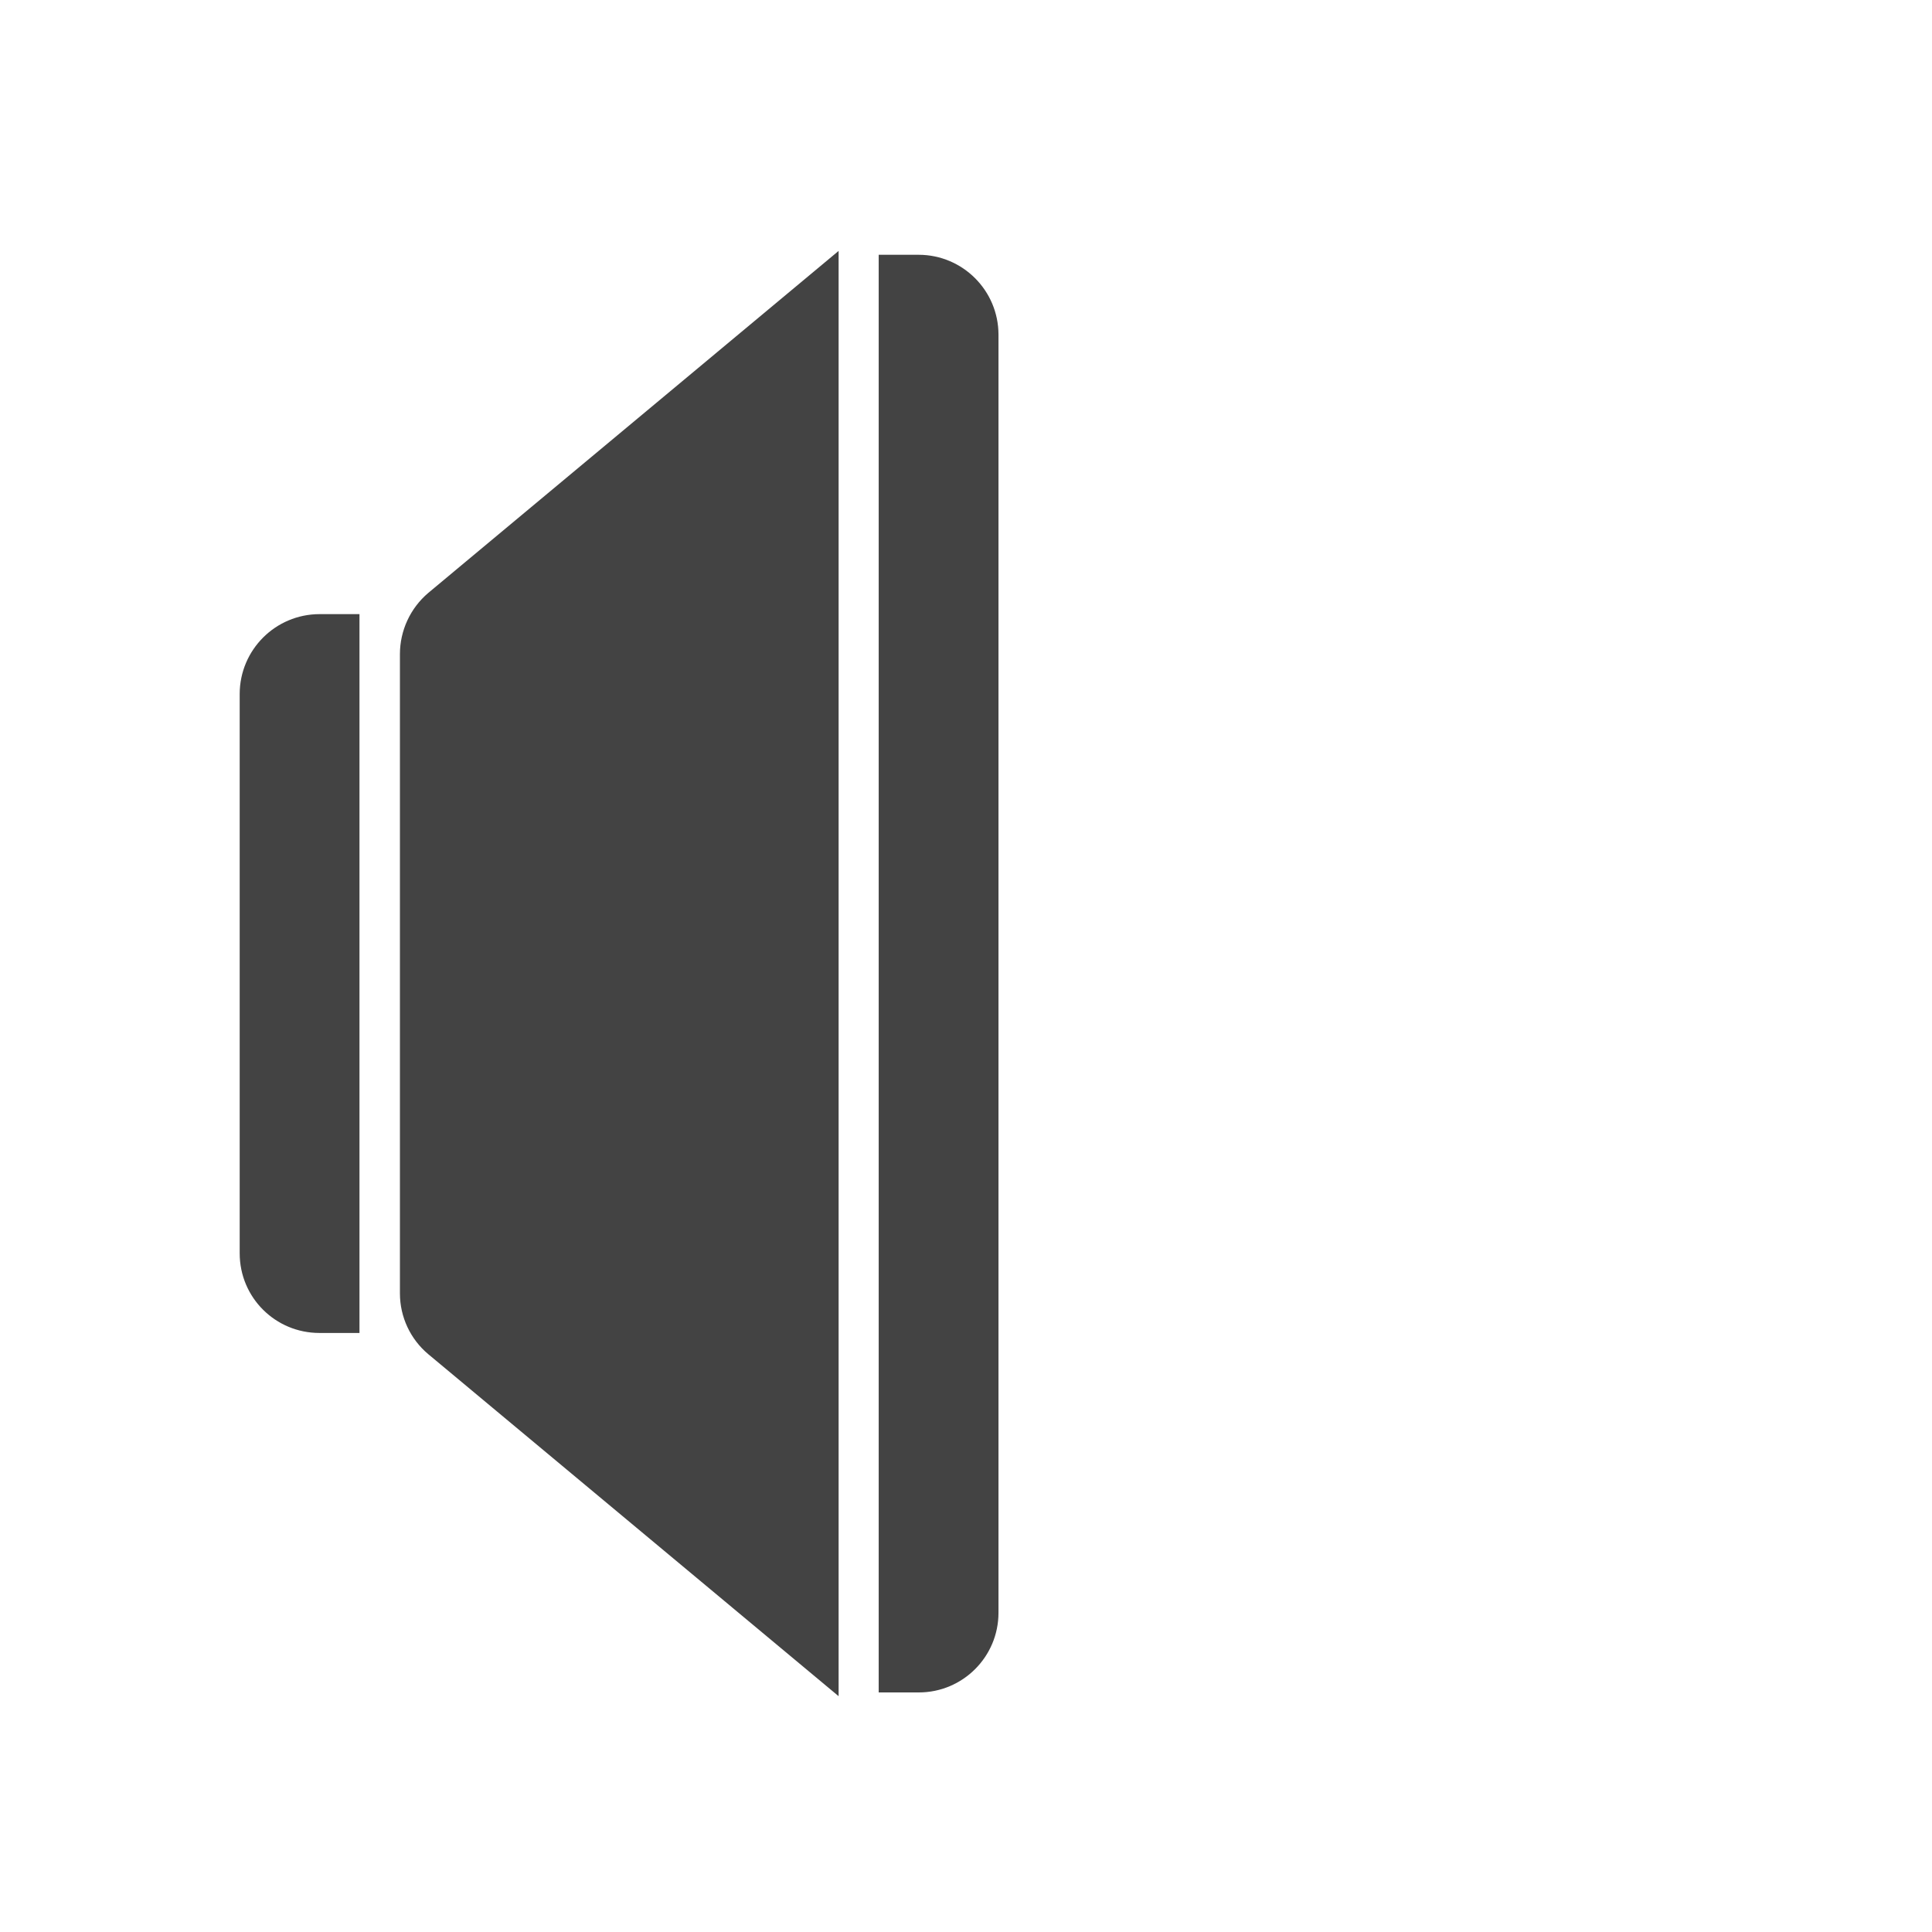
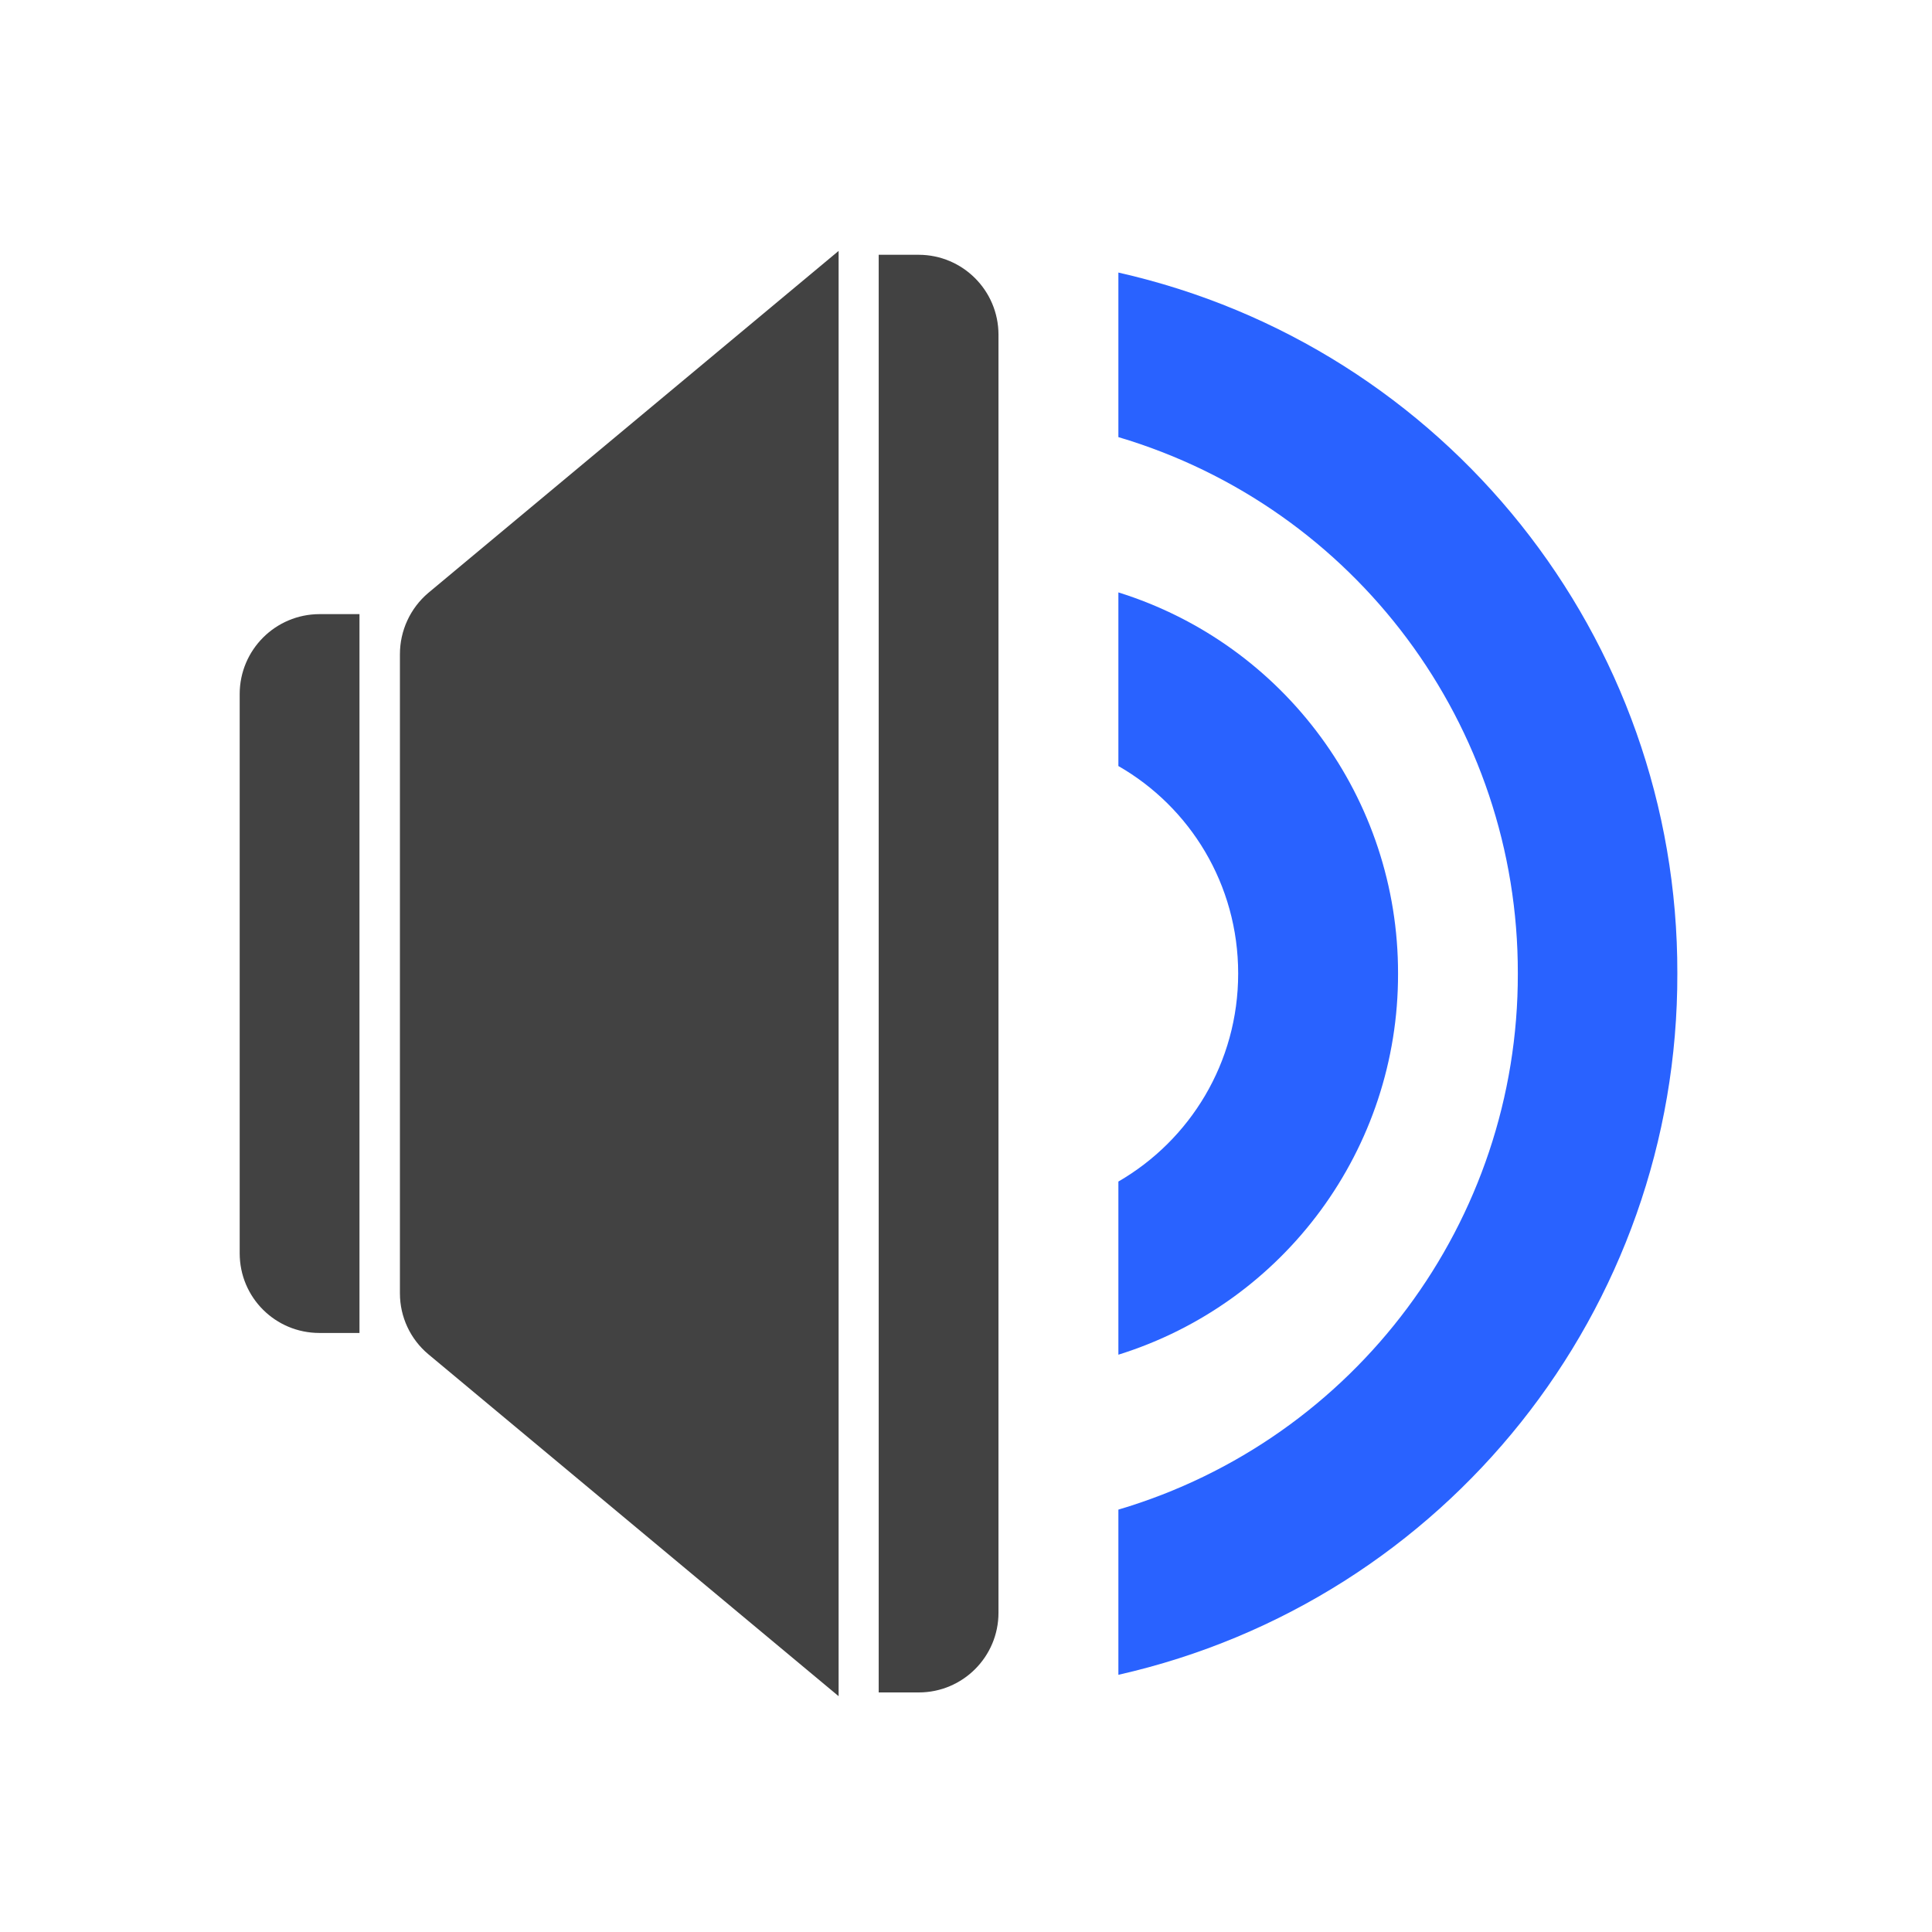
<svg xmlns="http://www.w3.org/2000/svg" width="16pt" height="16pt" viewBox="0 0 16 16">
-   <g fill="#424242" fill-opacity=".992">
-     <path d="M2.645 5.086a.662.662 0 0 0-.66.66v4.633c0 .367.296.66.66.66h.332V5.086zm0 0M6.945 2.078L3.547 4.91a.666.666 0 0 0-.235.508v5.293c0 .195.086.379.235.504l3.398 2.832zm0 0M7.277 2.11v11.906h.332a.66.66 0 0 0 .66-.66V2.77a.662.662 0 0 0-.66-.66zm0 0" />
-   </g>
+   <path d="M2.645 5.086a.662.662 0 0 0-.66.66v4.633c0 .367.296.66.66.66h.332V5.086zm0 0M6.945 2.078L3.547 4.91a.666.666 0 0 0-.235.508v5.293c0 .195.086.379.235.504l3.398 2.832zm0 0M7.277 2.11v11.906h.332a.66.66 0 0 0 .66-.66V2.77a.662.662 0 0 0-.66-.66zm0 0" fill="#424242" />
+   <path d="M9.262 2.258V3.62a4.624 4.624 0 0 1 3.308 4.442 4.62 4.62 0 0 1-3.308 4.44v1.368a5.94 5.94 0 0 0 4.629-5.809 5.936 5.936 0 0 0-4.63-5.804zm0 0" fill="#2962ff" />
+   <path d="M9.262 4.906v1.438c.593.34.992.98.992 1.718 0 .739-.399 1.38-.992 1.723v1.434a3.298 3.298 0 0 0 2.316-3.156 3.301 3.301 0 0 0-2.316-3.157zm0 0" fill="#2962ff" />
</svg>
